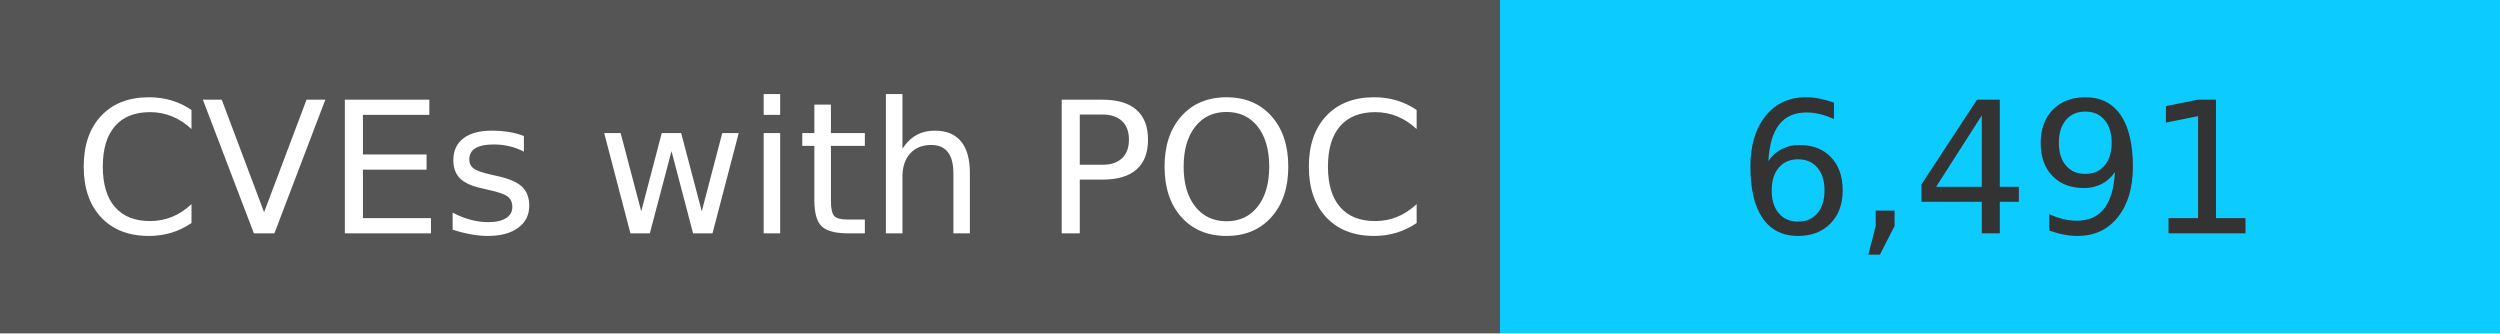
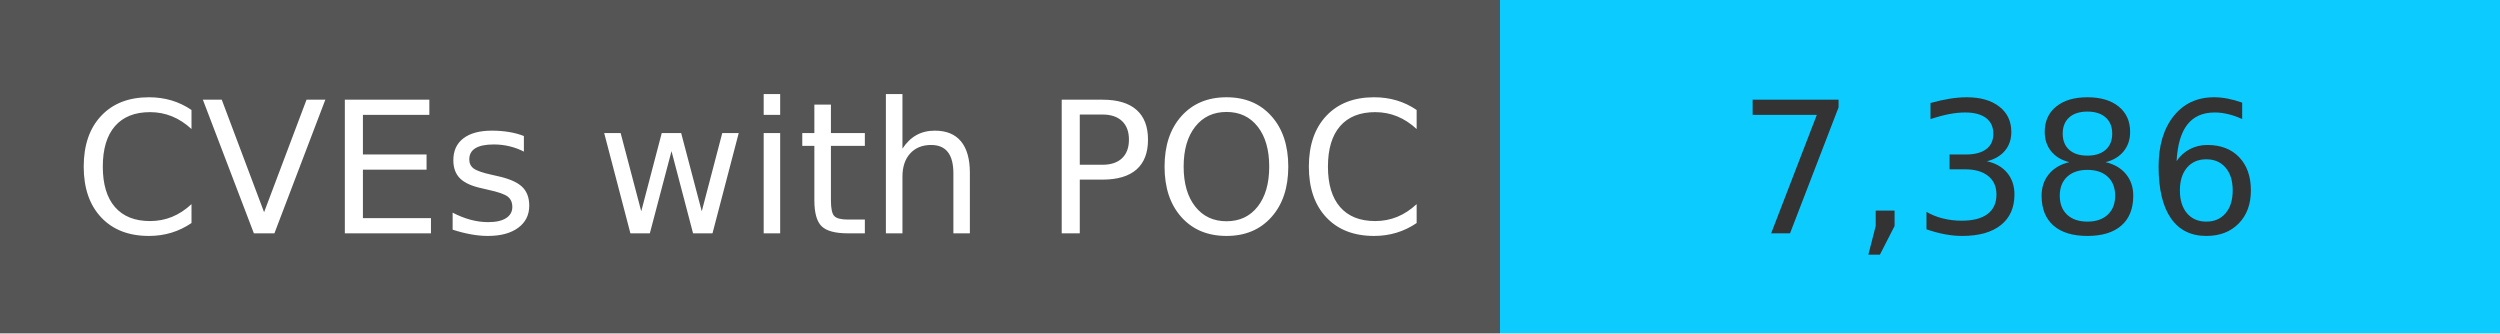
<svg xmlns="http://www.w3.org/2000/svg" width="150" height="20" role="img">
  <linearGradient id="s" x2="0" y2="100%">
    <stop offset="0" stop-color="#bbb" stop-opacity=".1" />
    <stop offset="1" stop-opacity=".1" />
  </linearGradient>
  <g>
    <rect width="90" height="20" fill="#555" />
    <rect x="90" width="267" height="20" fill="#0cccff" />
  </g>
  <g fill="#fff" text-anchor="middle" font-family="Verdana,Geneva,DejaVu Sans,sans-serif" text-rendering="geometricPrecision" font-size="110">
    <text x="450" y="140" transform="scale(.1)" fill="#fff">
            CVEs with POC
        </text>
    <text x="1200" y="140" transform="scale(.1)" fill="#333">
-             6,491
+             7,386
        </text>
  </g>
</svg>
